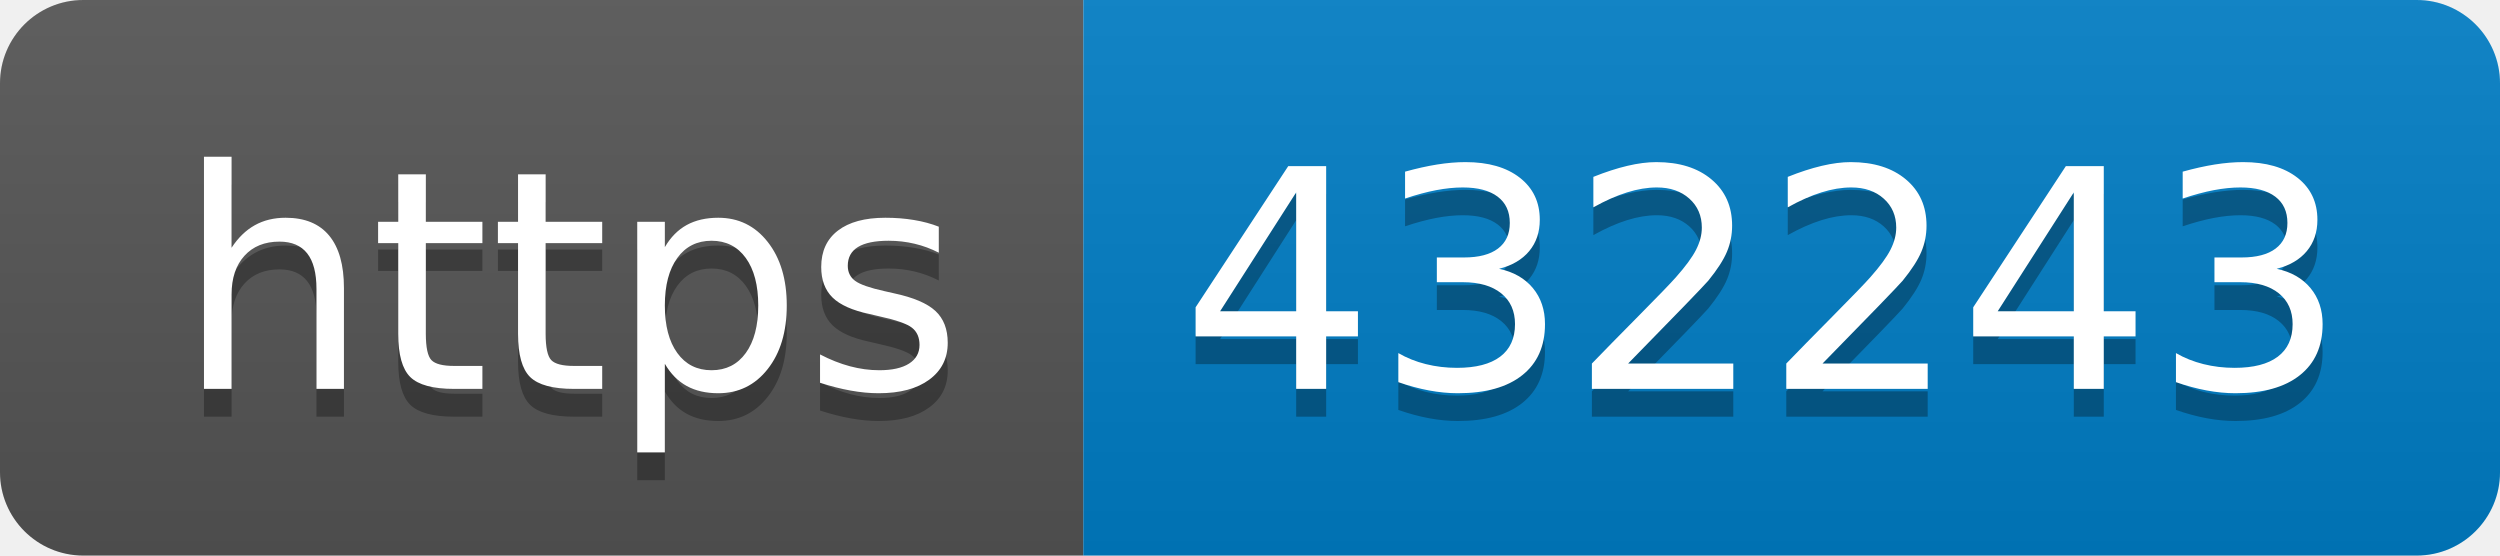
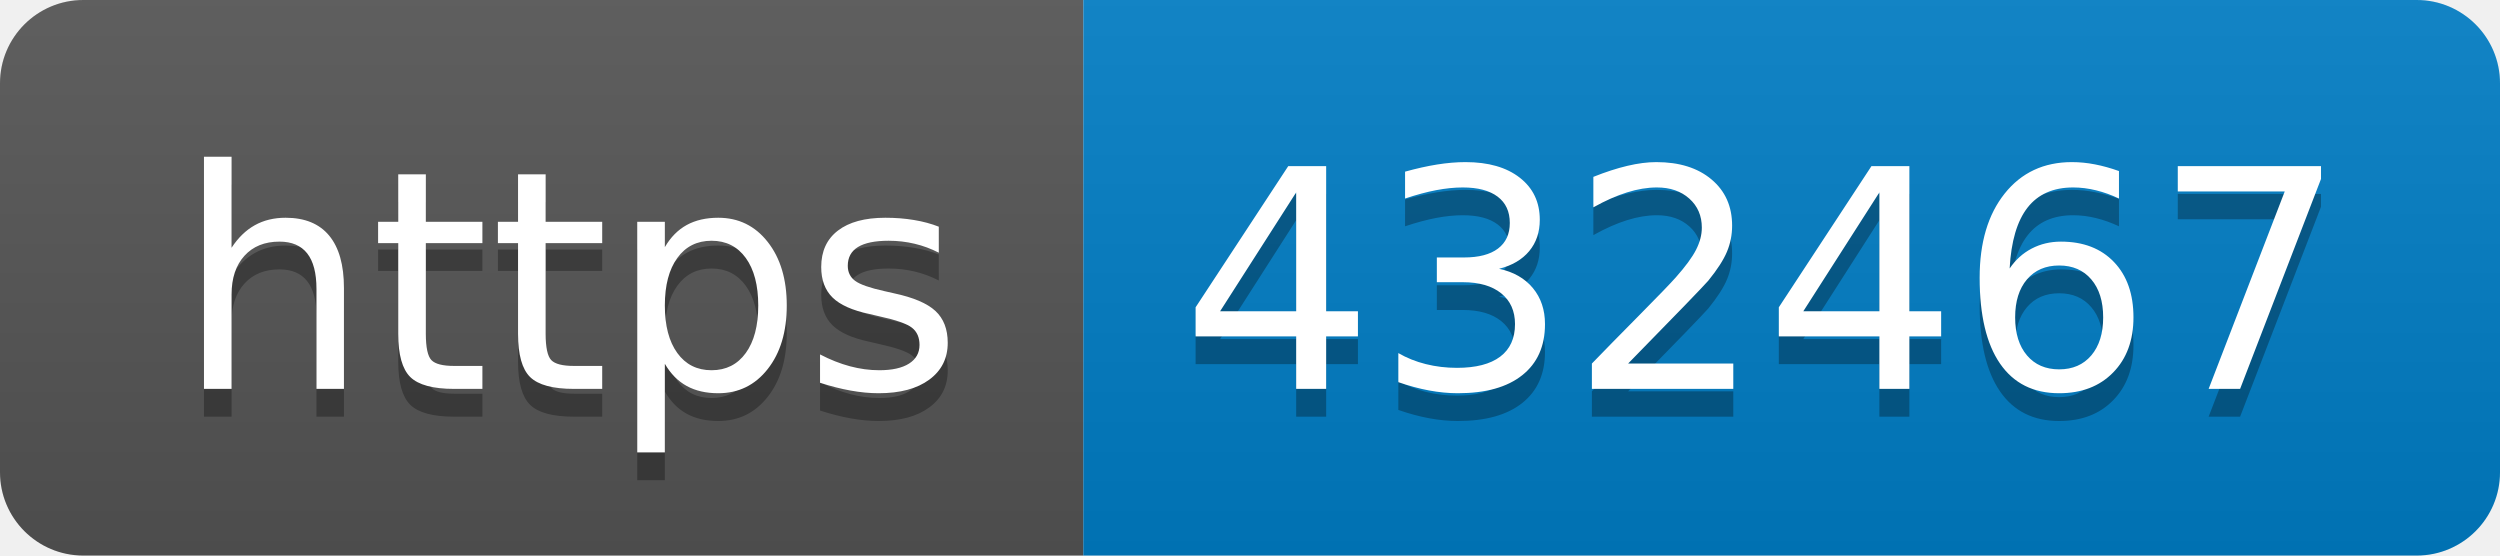
- <svg xmlns="http://www.w3.org/2000/svg" width="90" height="20" role="img" aria-label="https: 432243">
+ <svg xmlns="http://www.w3.org/2000/svg" width="90" height="20" role="img" aria-label="https: 432467">
  <linearGradient id="s" x2="0" y2="100%">
    <stop offset="0" stop-color="#bbb" stop-opacity=".1" />
    <stop offset="1" stop-opacity=".1" />
  </linearGradient>
  <clipPath id="r">
    <rect width="90" height="20" rx="3" fill="#fff" />
  </clipPath>
  <g clip-path="url(#r)">
    <rect width="39" height="20" fill="#555" />
    <rect x="39" width="51" height="20" fill="#007ec6" />
    <rect width="90" height="20" fill="url(#s)" />
  </g>
  <g fill="#fff" text-anchor="middle" font-family="Verdana,Geneva,DejaVu Sans,sans-serif" text-rendering="geometricPrecision" font-size="110">
    <text aria-hidden="true" x="205" y="150" fill="#010101" fill-opacity=".3" transform="scale(.1)" textLength="290">https</text>
    <text x="205" y="140" transform="scale(.1)" fill="#fff" textLength="290">https</text>
-     <text aria-hidden="true" x="635" y="150" fill="#010101" fill-opacity=".3" transform="scale(.1)" textLength="410">432243</text>
-     <text x="635" y="140" transform="scale(.1)" fill="#fff" textLength="410">432243</text>
+     <text aria-hidden="true" x="635" y="150" fill="#010101" fill-opacity=".3" transform="scale(.1)" textLength="410">432467</text>
+     <text x="635" y="140" transform="scale(.1)" fill="#fff" textLength="410">432467</text>
  </g>
</svg>
